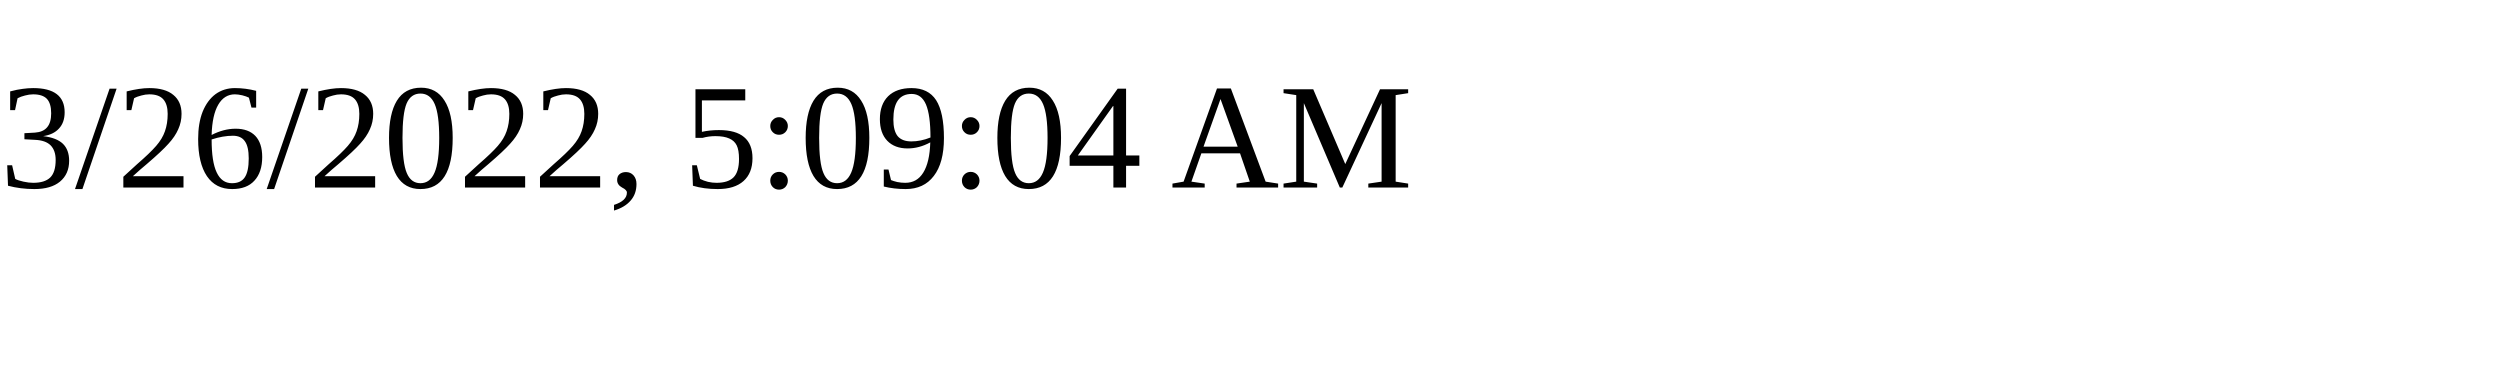
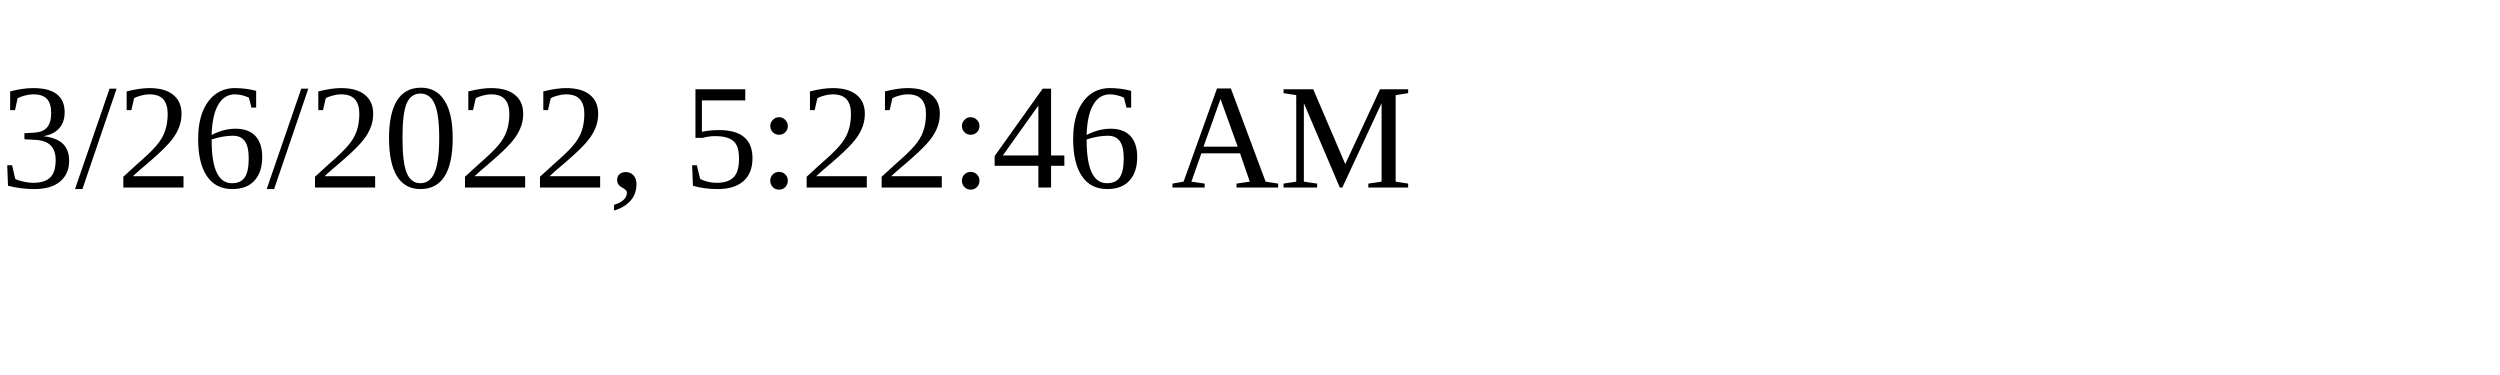
<svg xmlns="http://www.w3.org/2000/svg" height="30" width="200">
-   <text x="0" y="15">3/26/2022, 5:09:04 AM</text>
+   <text x="0" y="15">3/26/2022, 5:22:46 AM</text>
</svg>
